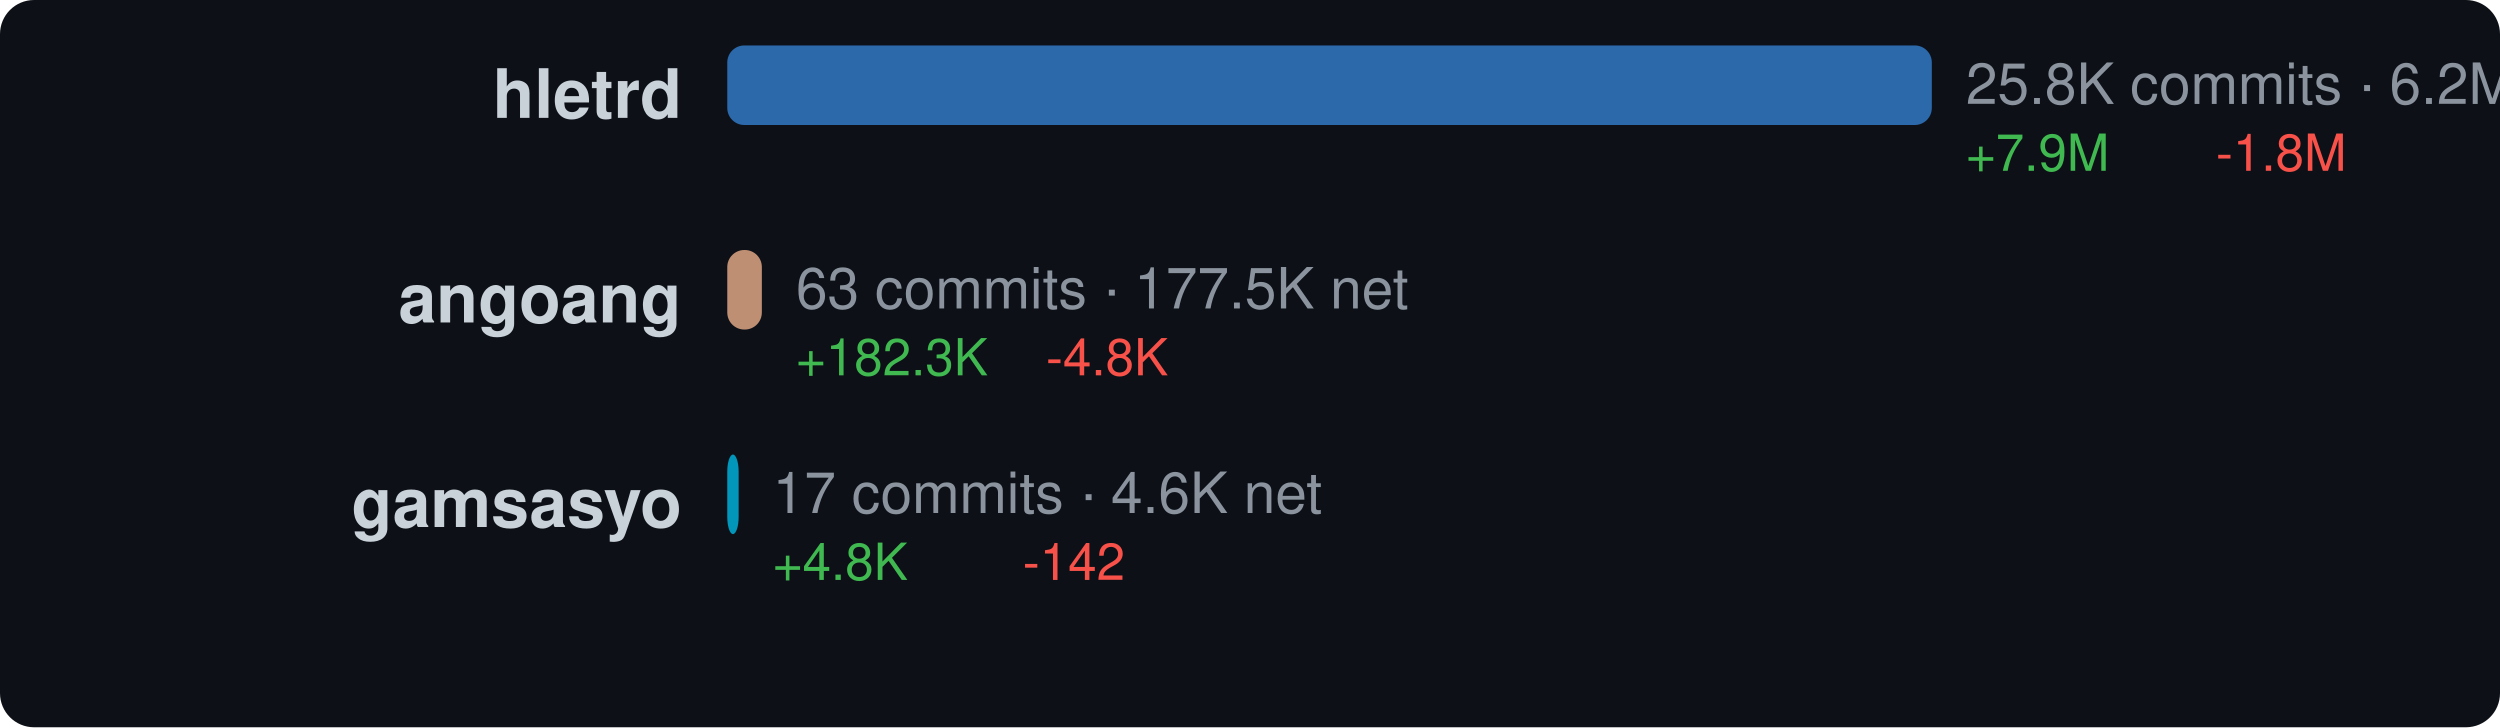
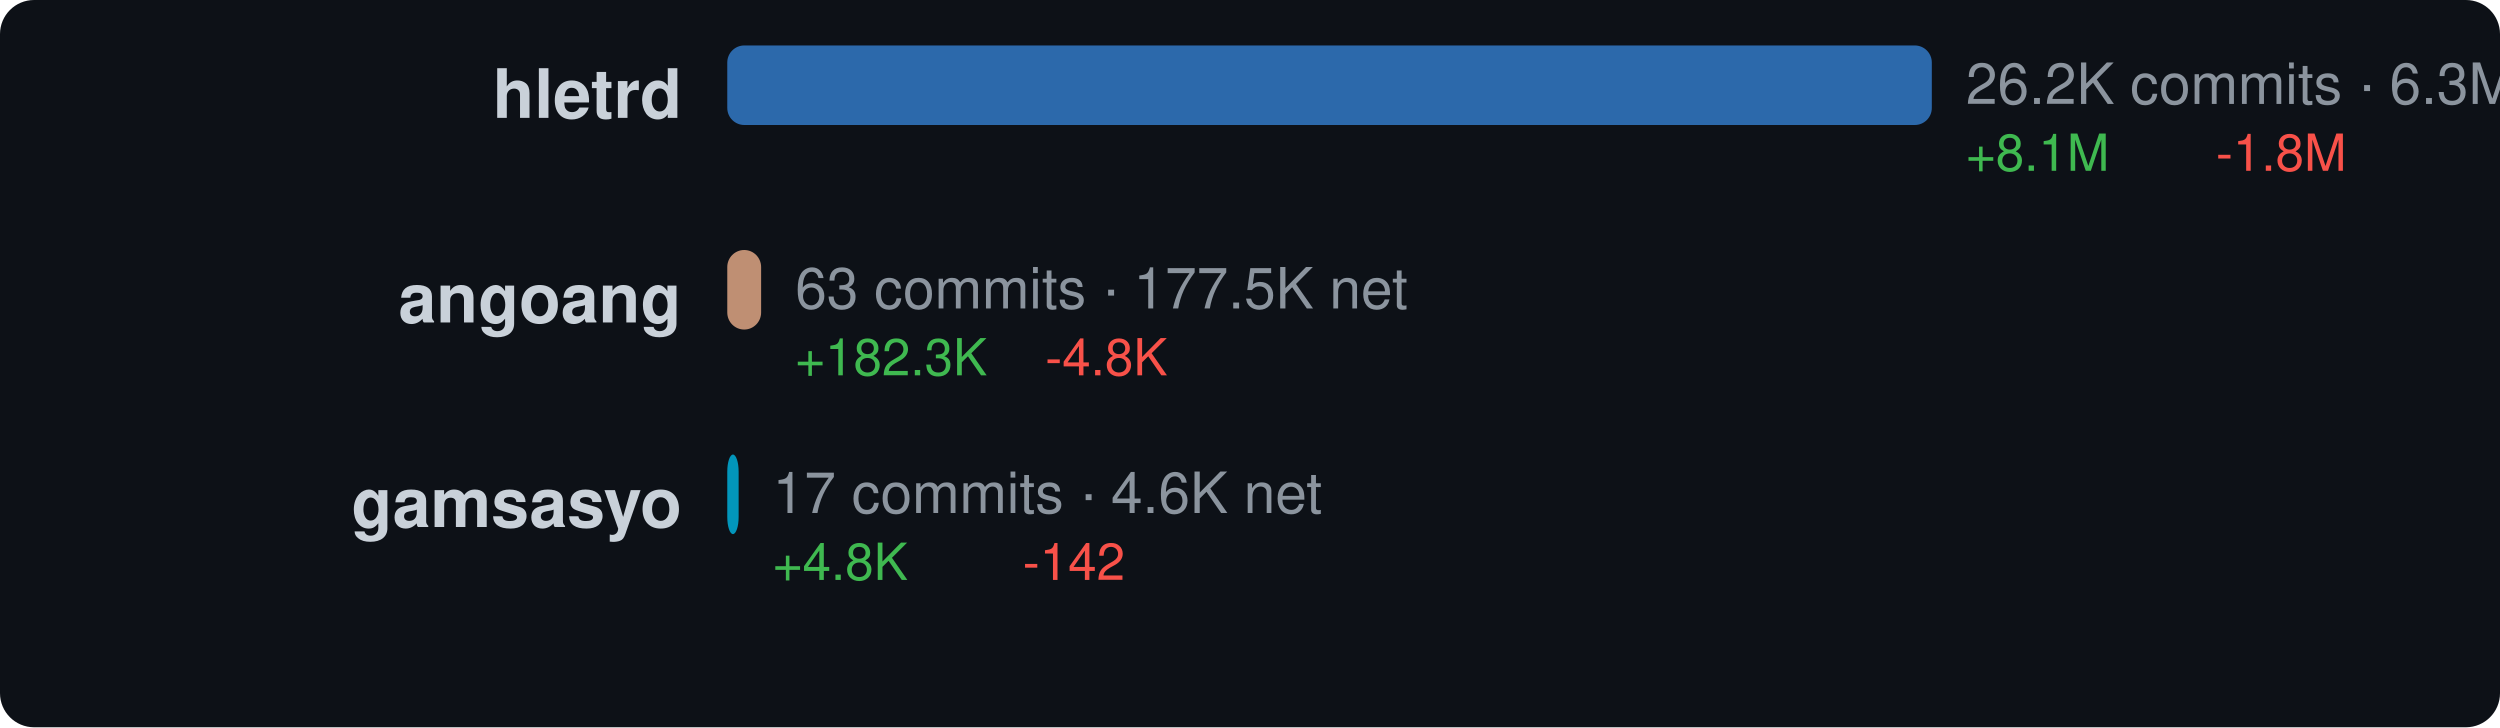
<svg xmlns="http://www.w3.org/2000/svg" width="440" height="128" viewBox="0 0 440 128">
  <style>text { dominant-baseline: central; }</style>
  <rect width="100%" height="100%" rx="6" fill="#0d1117" />
  <text x="120" y="18" text-anchor="end" fill="#c9d1d9" font-size="12" font-family="Segoe UI,Helvetica,Arial,sans-serif" font-weight="600">hletrd</text>
  <rect x="128" y="8" width="212" height="14" rx="3" fill="#3178c6" opacity="0.85" />
-   <text x="346" y="16" fill="#8b949e" font-size="10" font-family="Segoe UI,Helvetica,Arial,sans-serif">25.8K commits · 6.2M net</text>
-   <text x="346" y="28" fill="#3fb950" font-size="9" font-family="Segoe UI,Helvetica,Arial,sans-serif">+7.9M</text>
+   <text x="346" y="16" fill="#8b949e" font-size="10" font-family="Segoe UI,Helvetica,Arial,sans-serif">26.2K commits · 6.3M net</text>
+   <text x="346" y="28" fill="#3fb950" font-size="9" font-family="Segoe UI,Helvetica,Arial,sans-serif">+8.1M</text>
  <text x="390" y="28" fill="#f85149" font-size="9" font-family="Segoe UI,Helvetica,Arial,sans-serif">-1.8M</text>
  <text x="120" y="54" text-anchor="end" fill="#c9d1d9" font-size="12" font-family="Segoe UI,Helvetica,Arial,sans-serif" font-weight="600">angoang</text>
-   <rect x="128" y="44" width="6.086" height="14" rx="3" fill="#dea584" opacity="0.85" />
-   <text x="140.086" y="52" fill="#8b949e" font-size="10" font-family="Segoe UI,Helvetica,Arial,sans-serif">63 commits · 177.5K net</text>
-   <text x="140.086" y="64" fill="#3fb950" font-size="9" font-family="Segoe UI,Helvetica,Arial,sans-serif">+182.3K</text>
-   <text x="184.086" y="64" fill="#f85149" font-size="9" font-family="Segoe UI,Helvetica,Arial,sans-serif">-4.8K</text>
+   <rect x="128" y="44" width="5.957" height="14" rx="3" fill="#dea584" opacity="0.85" />
+   <text x="139.957" y="52" fill="#8b949e" font-size="10" font-family="Segoe UI,Helvetica,Arial,sans-serif">63 commits · 177.5K net</text>
+   <text x="139.957" y="64" fill="#3fb950" font-size="9" font-family="Segoe UI,Helvetica,Arial,sans-serif">+182.3K</text>
+   <text x="183.957" y="64" fill="#f85149" font-size="9" font-family="Segoe UI,Helvetica,Arial,sans-serif">-4.8K</text>
  <text x="120" y="90" text-anchor="end" fill="#c9d1d9" font-size="12" font-family="Segoe UI,Helvetica,Arial,sans-serif" font-weight="600">gamsasyo</text>
  <rect x="128" y="80" width="2" height="14" rx="3" fill="#00add8" opacity="0.85" />
  <text x="136" y="88" fill="#8b949e" font-size="10" font-family="Segoe UI,Helvetica,Arial,sans-serif">17 commits · 4.6K net</text>
  <text x="136" y="100" fill="#3fb950" font-size="9" font-family="Segoe UI,Helvetica,Arial,sans-serif">+4.8K</text>
  <text x="180" y="100" fill="#f85149" font-size="9" font-family="Segoe UI,Helvetica,Arial,sans-serif">-142</text>
</svg>
